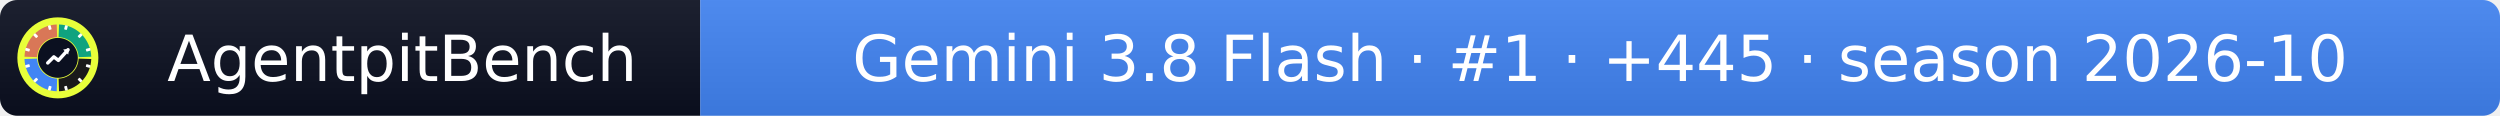
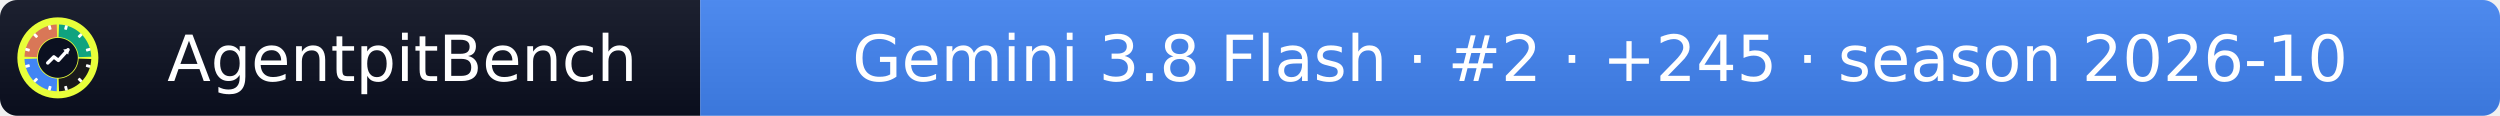
- <svg xmlns="http://www.w3.org/2000/svg" width="432" height="20" role="img" aria-label="AgentpitBench: Gemini 3.8 Flash · #1 · +445 · season 2026-10">
+ <svg xmlns="http://www.w3.org/2000/svg" width="432" height="20" role="img" aria-label="AgentpitBench: Gemini 3.8 Flash · #2 · +245 · season 2026-10">
  <linearGradient id="s" x2="0" y2="100%">
    <stop offset="0" stop-color="#bbb" stop-opacity=".1" />
    <stop offset="1" stop-opacity=".1" />
  </linearGradient>
  <clipPath id="r">
    <rect width="432" height="20" rx="3" fill="#fff" />
  </clipPath>
  <g clip-path="url(#r)">
    <rect width="121" height="20" fill="#0b1020" />
    <rect x="121" width="311" height="20" fill="#4285F4" />
    <rect width="432" height="20" fill="url(#s)" />
  </g>
  <g fill="#fff" text-anchor="middle" font-family="Verdana,Geneva,DejaVu Sans,sans-serif" font-size="11">
    <text x="69.5" y="14">AgentpitBench</text>
-     <text x="276.5" y="14">Gemini 3.8 Flash · #1 · +445 · season 2026-10</text>
+     <text x="276.5" y="14">Gemini 3.8 Flash · #2 · +245 · season 2026-10</text>
  </g>
  <svg x="3" y="3" viewBox="0 0 800 800" width="14" height="14" role="img" aria-label="AgentpitBench">
    <clipPath id="apb-c">
      <circle cx="400" cy="400" r="400" />
    </clipPath>
    <g clip-path="url(#apb-c)">
      <rect width="800" height="800" fill="#E8FF3A" />
      <path d="M195.1,392.8 L70.2,388.5 A330,330 0 0 1 388.5,70.2 L392.8,195.1 A205,205 0 0 0 195.1,392.8 Z" fill="#D97757" />
      <path d="M407.2,195.1 L411.5,70.2 A330,330 0 0 1 729.8,388.5 L604.9,392.8 A205,205 0 0 0 407.2,195.1 Z" fill="#10A37F" />
      <path d="M604.9,407.2 L729.8,411.5 A330,330 0 0 1 411.5,729.8 L407.2,604.9 A205,205 0 0 0 604.9,407.2 Z" fill="#1A1A1A" />
      <path d="M392.8,604.9 L388.5,729.8 A330,330 0 0 1 70.2,411.5 L195.1,407.2 A205,205 0 0 0 392.8,604.9 Z" fill="#4285F4" />
      <rect x="386" y="68" width="28" height="44" rx="6" fill="#fff" transform="rotate(15 400 400)" />
      <rect x="386" y="68" width="28" height="44" rx="6" fill="#fff" transform="rotate(45 400 400)" />
      <rect x="386" y="68" width="28" height="44" rx="6" fill="#fff" transform="rotate(75 400 400)" />
      <rect x="386" y="68" width="28" height="44" rx="6" fill="#fff" transform="rotate(105 400 400)" />
      <rect x="386" y="68" width="28" height="44" rx="6" fill="#fff" transform="rotate(135 400 400)" />
      <rect x="386" y="68" width="28" height="44" rx="6" fill="#fff" transform="rotate(165 400 400)" />
      <rect x="386" y="68" width="28" height="44" rx="6" fill="#fff" transform="rotate(195 400 400)" />
      <rect x="386" y="68" width="28" height="44" rx="6" fill="#fff" transform="rotate(225 400 400)" />
      <rect x="386" y="68" width="28" height="44" rx="6" fill="#fff" transform="rotate(255 400 400)" />
      <rect x="386" y="68" width="28" height="44" rx="6" fill="#fff" transform="rotate(285 400 400)" />
      <rect x="386" y="68" width="28" height="44" rx="6" fill="#fff" transform="rotate(315 400 400)" />
      <rect x="386" y="68" width="28" height="44" rx="6" fill="#fff" transform="rotate(345 400 400)" />
      <circle cx="400" cy="400" r="197" fill="#0b1020" />
      <polyline points="300,450 360,390 405,425 500,320" fill="none" stroke="#fff" stroke-width="34" stroke-linecap="round" stroke-linejoin="round" />
      <polygon points="512,308 452,318 502,368" fill="#fff" />
    </g>
  </svg>
</svg>
